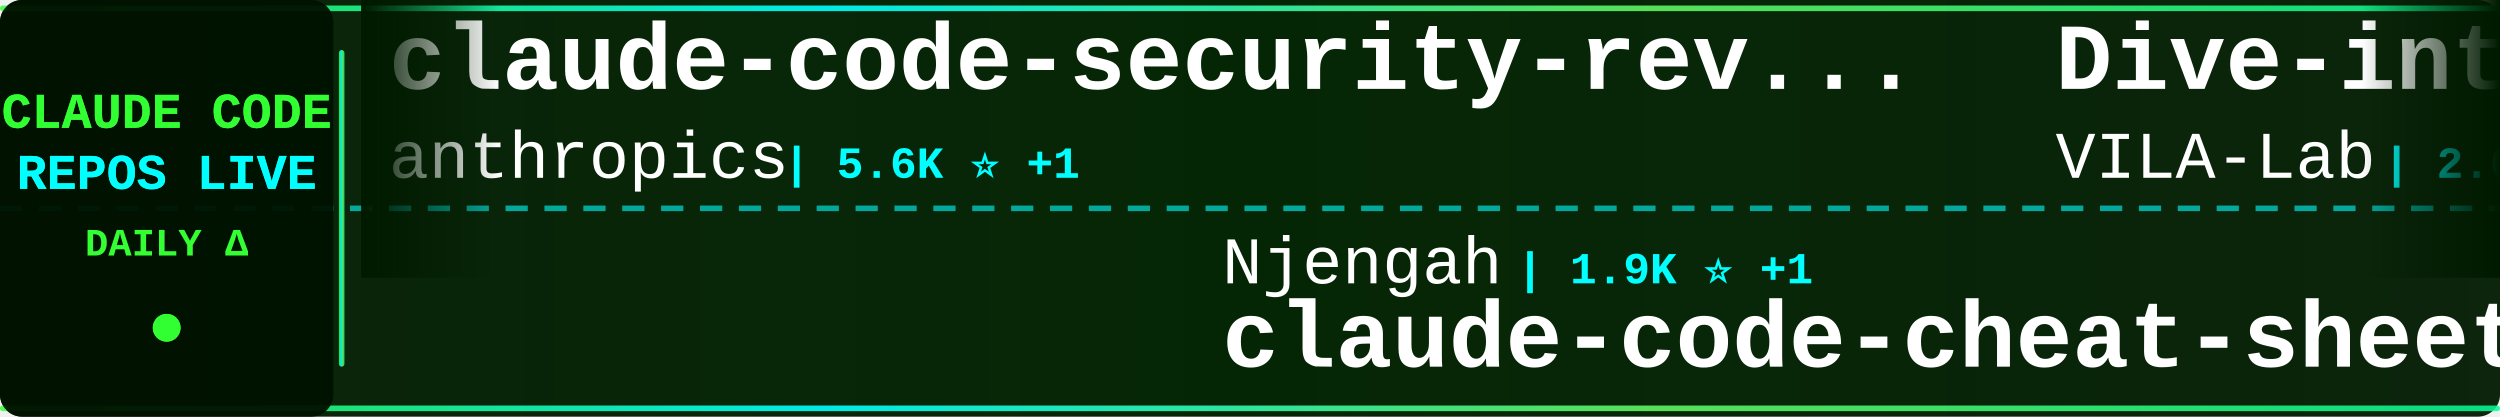
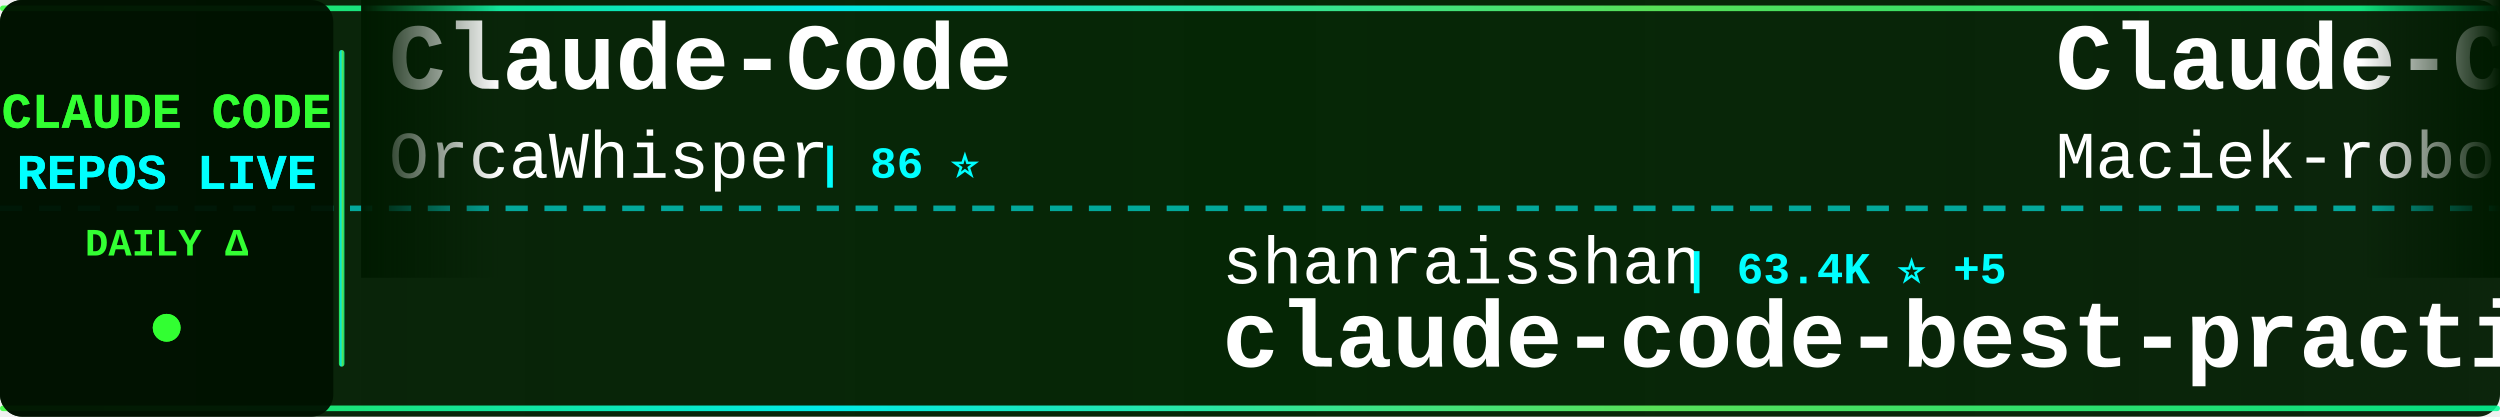
<svg xmlns="http://www.w3.org/2000/svg" width="900" height="150">
  <defs>
    <linearGradient id="tickerBg" x1="0%" y1="0%" x2="100%" y2="0%">
      <stop offset="0%" style="stop-color:#001a00;stop-opacity:0.95" />
      <stop offset="50%" style="stop-color:#002200;stop-opacity:0.98" />
      <stop offset="100%" style="stop-color:#001a00;stop-opacity:0.95" />
    </linearGradient>
    <linearGradient id="borderGrad" x1="0%" y1="0%" x2="100%" y2="0%">
      <stop offset="0%" style="stop-color:#33ff33;stop-opacity:0.85">
        <animate attributeName="stop-opacity" values="0.85;1;0.85" dur="2s" repeatCount="indefinite" />
      </stop>
      <stop offset="33%" style="stop-color:#00ffff;stop-opacity:0.9">
        <animate attributeName="stop-opacity" values="0.9;1;0.9" dur="2.2s" repeatCount="indefinite" />
      </stop>
      <stop offset="66%" style="stop-color:#66ff66;stop-opacity:0.85">
        <animate attributeName="stop-opacity" values="0.85;1;0.85" dur="1.8s" repeatCount="indefinite" />
      </stop>
      <stop offset="100%" style="stop-color:#00ff99;stop-opacity:0.85">
        <animate attributeName="stop-opacity" values="0.85;1;0.85" dur="2s" repeatCount="indefinite" />
      </stop>
    </linearGradient>
    <filter id="textGlow">
      <feGaussianBlur stdDeviation="0.1" result="coloredBlur" />
      <feMerge>
        <feMergeNode in="coloredBlur" />
        <feMergeNode in="SourceGraphic" />
      </feMerge>
    </filter>
    <filter id="metricGlow">
      <feGaussianBlur stdDeviation="0.2" result="coloredBlur" />
      <feMerge>
        <feMergeNode in="coloredBlur" />
        <feMergeNode in="SourceGraphic" />
      </feMerge>
    </filter>
    <linearGradient id="leftFade" x1="0%" y1="0%" x2="100%" y2="0%">
      <stop offset="0%" style="stop-color:#001a00;stop-opacity:1" />
      <stop offset="100%" style="stop-color:#001a00;stop-opacity:0" />
    </linearGradient>
    <linearGradient id="rightFade" x1="0%" y1="0%" x2="100%" y2="0%">
      <stop offset="0%" style="stop-color:#001a00;stop-opacity:0" />
      <stop offset="100%" style="stop-color:#001a00;stop-opacity:1" />
    </linearGradient>
  </defs>
  <rect width="900" height="150" fill="url(#tickerBg)" rx="8" />
  <rect x="0" y="2" width="900" height="2" fill="url(#borderGrad)" rx="1" />
  <rect x="0" y="146" width="900" height="2" fill="url(#borderGrad)" rx="1" />
  <line x1="0" y1="75" x2="900" y2="75" stroke="#00ffff" stroke-width="2" stroke-dasharray="8 6" opacity="0.6" />
  <rect x="0" y="0" width="120" height="150" fill="#001100" opacity="0.95" rx="8" />
  <text x="60" y="46" font-family="'Courier New', monospace" font-size="18" font-weight="bold" fill="#33ff33" text-anchor="middle" filter="url(#textGlow)">
    CLAUDE CODE
  </text>
  <text x="60" y="68" font-family="'Courier New', monospace" font-size="18" font-weight="bold" fill="#00ffff" text-anchor="middle" filter="url(#textGlow)">
    REPOS LIVE
  </text>
  <text x="60" y="92" font-family="'Courier New', monospace" font-size="14" font-weight="bold" fill="#33ff33" text-anchor="middle">
    DAILY Δ
  </text>
  <circle cx="60" cy="118" r="5" fill="#33ff33" filter="url(#metricGlow)">
    <animate attributeName="r" values="4;6;4" dur="1.5s" repeatCount="indefinite" />
    <animate attributeName="opacity" values="0.6;1;0.6" dur="1.5s" repeatCount="indefinite" />
  </circle>
  <rect x="122" y="18" width="2" height="114" fill="url(#borderGrad)" rx="1" />
  <clipPath id="tickerClip">
    <rect x="130" y="0" width="770" height="150" />
  </clipPath>
  <g clip-path="url(#tickerClip)">
    <g id="tickerItems">
      <animateTransform attributeName="transform" attributeType="XML" type="translate" from="0 0" to="-3000 0" dur="54s" repeatCount="indefinite" />
      <g transform="translate(0, 0)">
-         <text x="140" y="32" font-family="'Courier New', monospace" font-size="34" font-weight="bold" fill="#ffffff">claude-code-security-rev...</text>
-         <text x="140" y="64" font-family="'Courier New', monospace" font-size="24" font-weight="normal" fill="#ffffff" opacity="1.0">anthropics</text>
-         <text x="282" y="64" font-family="'Courier New', monospace" font-size="16" font-weight="bold" fill="#00ffff"> | 5.6K ⭐ +1</text>
+         <text x="140" y="32" font-family="'Courier New', monospace" font-size="34" font-weight="bold" fill="#ffffff">Claude-Code</text>
+         <text x="140" y="64" font-family="'Courier New', monospace" font-size="24" font-weight="normal" fill="#ffffff" opacity="1.0">OrcaWhisper</text>
+         <text x="294" y="64" font-family="'Courier New', monospace" font-size="16" font-weight="bold" fill="#00ffff"> | 86 ⭐</text>
      </g>
      <g transform="translate(300, 0)">
-         <text x="140" y="102" font-family="'Courier New', monospace" font-size="24" font-weight="normal" fill="#ffffff" opacity="1.0">Njengah</text>
-         <text x="246" y="102" font-family="'Courier New', monospace" font-size="16" font-weight="bold" fill="#00ffff"> | 1.9K ⭐ +1</text>
-         <text x="140" y="132" font-family="'Courier New', monospace" font-size="34" font-weight="bold" fill="#ffffff">claude-code-cheat-sheet</text>
+         <text x="140" y="102" font-family="'Courier New', monospace" font-size="24" font-weight="normal" fill="#ffffff" opacity="1.0">shanraisshan</text>
+         <text x="306" y="102" font-family="'Courier New', monospace" font-size="16" font-weight="bold" fill="#00ffff"> | 63.4K ⭐ +5</text>
+         <text x="140" y="132" font-family="'Courier New', monospace" font-size="34" font-weight="bold" fill="#ffffff">claude-code-best-practic...</text>
      </g>
      <g transform="translate(600, 0)">
-         <text x="140" y="32" font-family="'Courier New', monospace" font-size="34" font-weight="bold" fill="#ffffff">Dive-into-Claude-Code</text>
-         <text x="140" y="64" font-family="'Courier New', monospace" font-size="24" font-weight="normal" fill="#ffffff" opacity="1.0">VILA-Lab</text>
-         <text x="258" y="64" font-family="'Courier New', monospace" font-size="16" font-weight="bold" fill="#00ffff"> | 2.0K ⭐ +2</text>
+         <text x="140" y="32" font-family="'Courier New', monospace" font-size="34" font-weight="bold" fill="#ffffff">Claude-Code-Usage-Monito...</text>
+         <text x="140" y="64" font-family="'Courier New', monospace" font-size="24" font-weight="normal" fill="#ffffff" opacity="1.0">Maciek-roboblog</text>
+         <text x="342" y="64" font-family="'Courier New', monospace" font-size="16" font-weight="bold" fill="#00ffff"> | 8.5K ⭐</text>
      </g>
      <g transform="translate(900, 0)">
-         <text x="140" y="102" font-family="'Courier New', monospace" font-size="24" font-weight="normal" fill="#ffffff" opacity="1.0">musistudio</text>
-         <text x="282" y="102" font-family="'Courier New', monospace" font-size="16" font-weight="bold" fill="#00ffff"> | 36.1K ⭐ +3</text>
-         <text x="140" y="132" font-family="'Courier New', monospace" font-size="34" font-weight="bold" fill="#ffffff">claude-code-router</text>
+         <text x="140" y="102" font-family="'Courier New', monospace" font-size="24" font-weight="normal" fill="#ffffff" opacity="1.0">zstmfhy</text>
+         <text x="246" y="102" font-family="'Courier New', monospace" font-size="16" font-weight="bold" fill="#00ffff"> | 190 ⭐</text>
+         <text x="140" y="132" font-family="'Courier New', monospace" font-size="34" font-weight="bold" fill="#ffffff">Claude-code</text>
      </g>
      <g transform="translate(1200, 0)">
-         <text x="140" y="32" font-family="'Courier New', monospace" font-size="34" font-weight="bold" fill="#ffffff">claude-code-source</text>
-         <text x="140" y="64" font-family="'Courier New', monospace" font-size="24" font-weight="normal" fill="#ffffff" opacity="1.0">AprilNEA</text>
-         <text x="258" y="64" font-family="'Courier New', monospace" font-size="16" font-weight="bold" fill="#00ffff"> | 392 ⭐</text>
+         <text x="140" y="32" font-family="'Courier New', monospace" font-size="34" font-weight="bold" fill="#ffffff">ECC</text>
+         <text x="140" y="64" font-family="'Courier New', monospace" font-size="24" font-weight="normal" fill="#ffffff" opacity="1.0">affaan-m</text>
+         <text x="258" y="64" font-family="'Courier New', monospace" font-size="16" font-weight="bold" fill="#00ffff"> | 232.7K ⭐ +34</text>
      </g>
      <g transform="translate(1500, 0)">
-         <text x="140" y="102" font-family="'Courier New', monospace" font-size="24" font-weight="normal" fill="#ffffff" opacity="1.0">liuup</text>
-         <text x="222" y="102" font-family="'Courier New', monospace" font-size="16" font-weight="bold" fill="#00ffff"> | 3.6K ⭐ +2</text>
-         <text x="140" y="132" font-family="'Courier New', monospace" font-size="34" font-weight="bold" fill="#ffffff">claude-code-analysis</text>
+         <text x="140" y="102" font-family="'Courier New', monospace" font-size="24" font-weight="normal" fill="#ffffff" opacity="1.0">andrew-kramer-inno</text>
+         <text x="378" y="102" font-family="'Courier New', monospace" font-size="16" font-weight="bold" fill="#00ffff"> | 594 ⭐</text>
+         <text x="140" y="132" font-family="'Courier New', monospace" font-size="34" font-weight="bold" fill="#ffffff">claude-code-source-build</text>
      </g>
      <g transform="translate(1800, 0)">
-         <text x="140" y="32" font-family="'Courier New', monospace" font-size="34" font-weight="bold" fill="#ffffff">claude-code-best-practic...</text>
-         <text x="140" y="64" font-family="'Courier New', monospace" font-size="24" font-weight="normal" fill="#ffffff" opacity="1.0">shanraisshan</text>
-         <text x="306" y="64" font-family="'Courier New', monospace" font-size="16" font-weight="bold" fill="#00ffff"> | 63.4K ⭐ +7</text>
+         <text x="140" y="32" font-family="'Courier New', monospace" font-size="34" font-weight="bold" fill="#ffffff">claude-code-harness</text>
+         <text x="140" y="64" font-family="'Courier New', monospace" font-size="24" font-weight="normal" fill="#ffffff" opacity="1.0">Chachamaru127</text>
+         <text x="318" y="64" font-family="'Courier New', monospace" font-size="16" font-weight="bold" fill="#00ffff"> | 3.0K ⭐ +1</text>
      </g>
      <g transform="translate(2100, 0)">
-         <text x="140" y="102" font-family="'Courier New', monospace" font-size="24" font-weight="normal" fill="#ffffff" opacity="1.0">diet103</text>
-         <text x="246" y="102" font-family="'Courier New', monospace" font-size="16" font-weight="bold" fill="#00ffff"> | 10.0K ⭐</text>
-         <text x="140" y="132" font-family="'Courier New', monospace" font-size="34" font-weight="bold" fill="#ffffff">claude-code-infrastructu...</text>
+         <text x="140" y="102" font-family="'Courier New', monospace" font-size="24" font-weight="normal" fill="#ffffff" opacity="1.0">VoltAgent</text>
+         <text x="270" y="102" font-family="'Courier New', monospace" font-size="16" font-weight="bold" fill="#00ffff"> | 23.7K ⭐ +2</text>
+         <text x="140" y="132" font-family="'Courier New', monospace" font-size="34" font-weight="bold" fill="#ffffff">awesome-claude-code-suba...</text>
      </g>
      <g transform="translate(2400, 0)">
-         <text x="140" y="32" font-family="'Courier New', monospace" font-size="34" font-weight="bold" fill="#ffffff">Claude-code</text>
-         <text x="140" y="64" font-family="'Courier New', monospace" font-size="24" font-weight="normal" fill="#ffffff" opacity="1.0">zstmfhy</text>
-         <text x="246" y="64" font-family="'Courier New', monospace" font-size="16" font-weight="bold" fill="#00ffff"> | 190 ⭐</text>
+         <text x="140" y="32" font-family="'Courier New', monospace" font-size="34" font-weight="bold" fill="#ffffff">Claude-Code</text>
+         <text x="140" y="64" font-family="'Courier New', monospace" font-size="24" font-weight="normal" fill="#ffffff" opacity="1.0">KPR111</text>
+         <text x="234" y="64" font-family="'Courier New', monospace" font-size="16" font-weight="bold" fill="#00ffff"> | 18 ⭐</text>
      </g>
      <g transform="translate(2700, 0)">
-         <text x="140" y="102" font-family="'Courier New', monospace" font-size="24" font-weight="normal" fill="#ffffff" opacity="1.0">Alishahryar1</text>
-         <text x="306" y="102" font-family="'Courier New', monospace" font-size="16" font-weight="bold" fill="#00ffff"> | 41.9K ⭐ +22</text>
-         <text x="140" y="132" font-family="'Courier New', monospace" font-size="34" font-weight="bold" fill="#ffffff">free-claude-code</text>
+         <text x="140" y="102" font-family="'Courier New', monospace" font-size="24" font-weight="normal" fill="#ffffff" opacity="1.0">guanshan</text>
+         <text x="258" y="102" font-family="'Courier New', monospace" font-size="16" font-weight="bold" fill="#00ffff"> | 61 ⭐</text>
+         <text x="140" y="132" font-family="'Courier New', monospace" font-size="34" font-weight="bold" fill="#ffffff">ClaudeCode</text>
      </g>
      <g transform="translate(3000, 0)">
-         <text x="140" y="32" font-family="'Courier New', monospace" font-size="34" font-weight="bold" fill="#ffffff">claude-code-security-rev...</text>
-         <text x="140" y="64" font-family="'Courier New', monospace" font-size="24" font-weight="normal" fill="#ffffff" opacity="1.0">anthropics</text>
-         <text x="282" y="64" font-family="'Courier New', monospace" font-size="16" font-weight="bold" fill="#00ffff"> | 5.6K ⭐ +1</text>
+         <text x="140" y="32" font-family="'Courier New', monospace" font-size="34" font-weight="bold" fill="#ffffff">Claude-Code</text>
+         <text x="140" y="64" font-family="'Courier New', monospace" font-size="24" font-weight="normal" fill="#ffffff" opacity="1.0">OrcaWhisper</text>
+         <text x="294" y="64" font-family="'Courier New', monospace" font-size="16" font-weight="bold" fill="#00ffff"> | 86 ⭐</text>
      </g>
      <g transform="translate(3300, 0)">
-         <text x="140" y="102" font-family="'Courier New', monospace" font-size="24" font-weight="normal" fill="#ffffff" opacity="1.0">Njengah</text>
-         <text x="246" y="102" font-family="'Courier New', monospace" font-size="16" font-weight="bold" fill="#00ffff"> | 1.9K ⭐ +1</text>
-         <text x="140" y="132" font-family="'Courier New', monospace" font-size="34" font-weight="bold" fill="#ffffff">claude-code-cheat-sheet</text>
+         <text x="140" y="102" font-family="'Courier New', monospace" font-size="24" font-weight="normal" fill="#ffffff" opacity="1.0">shanraisshan</text>
+         <text x="306" y="102" font-family="'Courier New', monospace" font-size="16" font-weight="bold" fill="#00ffff"> | 63.4K ⭐ +5</text>
+         <text x="140" y="132" font-family="'Courier New', monospace" font-size="34" font-weight="bold" fill="#ffffff">claude-code-best-practic...</text>
      </g>
      <g transform="translate(3600, 0)">
-         <text x="140" y="32" font-family="'Courier New', monospace" font-size="34" font-weight="bold" fill="#ffffff">Dive-into-Claude-Code</text>
-         <text x="140" y="64" font-family="'Courier New', monospace" font-size="24" font-weight="normal" fill="#ffffff" opacity="1.0">VILA-Lab</text>
-         <text x="258" y="64" font-family="'Courier New', monospace" font-size="16" font-weight="bold" fill="#00ffff"> | 2.0K ⭐ +2</text>
+         <text x="140" y="32" font-family="'Courier New', monospace" font-size="34" font-weight="bold" fill="#ffffff">Claude-Code-Usage-Monito...</text>
+         <text x="140" y="64" font-family="'Courier New', monospace" font-size="24" font-weight="normal" fill="#ffffff" opacity="1.0">Maciek-roboblog</text>
+         <text x="342" y="64" font-family="'Courier New', monospace" font-size="16" font-weight="bold" fill="#00ffff"> | 8.5K ⭐</text>
      </g>
      <g transform="translate(3900, 0)">
-         <text x="140" y="102" font-family="'Courier New', monospace" font-size="24" font-weight="normal" fill="#ffffff" opacity="1.0">musistudio</text>
-         <text x="282" y="102" font-family="'Courier New', monospace" font-size="16" font-weight="bold" fill="#00ffff"> | 36.1K ⭐ +3</text>
-         <text x="140" y="132" font-family="'Courier New', monospace" font-size="34" font-weight="bold" fill="#ffffff">claude-code-router</text>
+         <text x="140" y="102" font-family="'Courier New', monospace" font-size="24" font-weight="normal" fill="#ffffff" opacity="1.0">zstmfhy</text>
+         <text x="246" y="102" font-family="'Courier New', monospace" font-size="16" font-weight="bold" fill="#00ffff"> | 190 ⭐</text>
+         <text x="140" y="132" font-family="'Courier New', monospace" font-size="34" font-weight="bold" fill="#ffffff">Claude-code</text>
      </g>
    </g>
  </g>
  <rect x="130" y="0" width="50" height="100" fill="url(#leftFade)" />
  <rect x="850" y="0" width="50" height="100" fill="url(#rightFade)" />
</svg>
